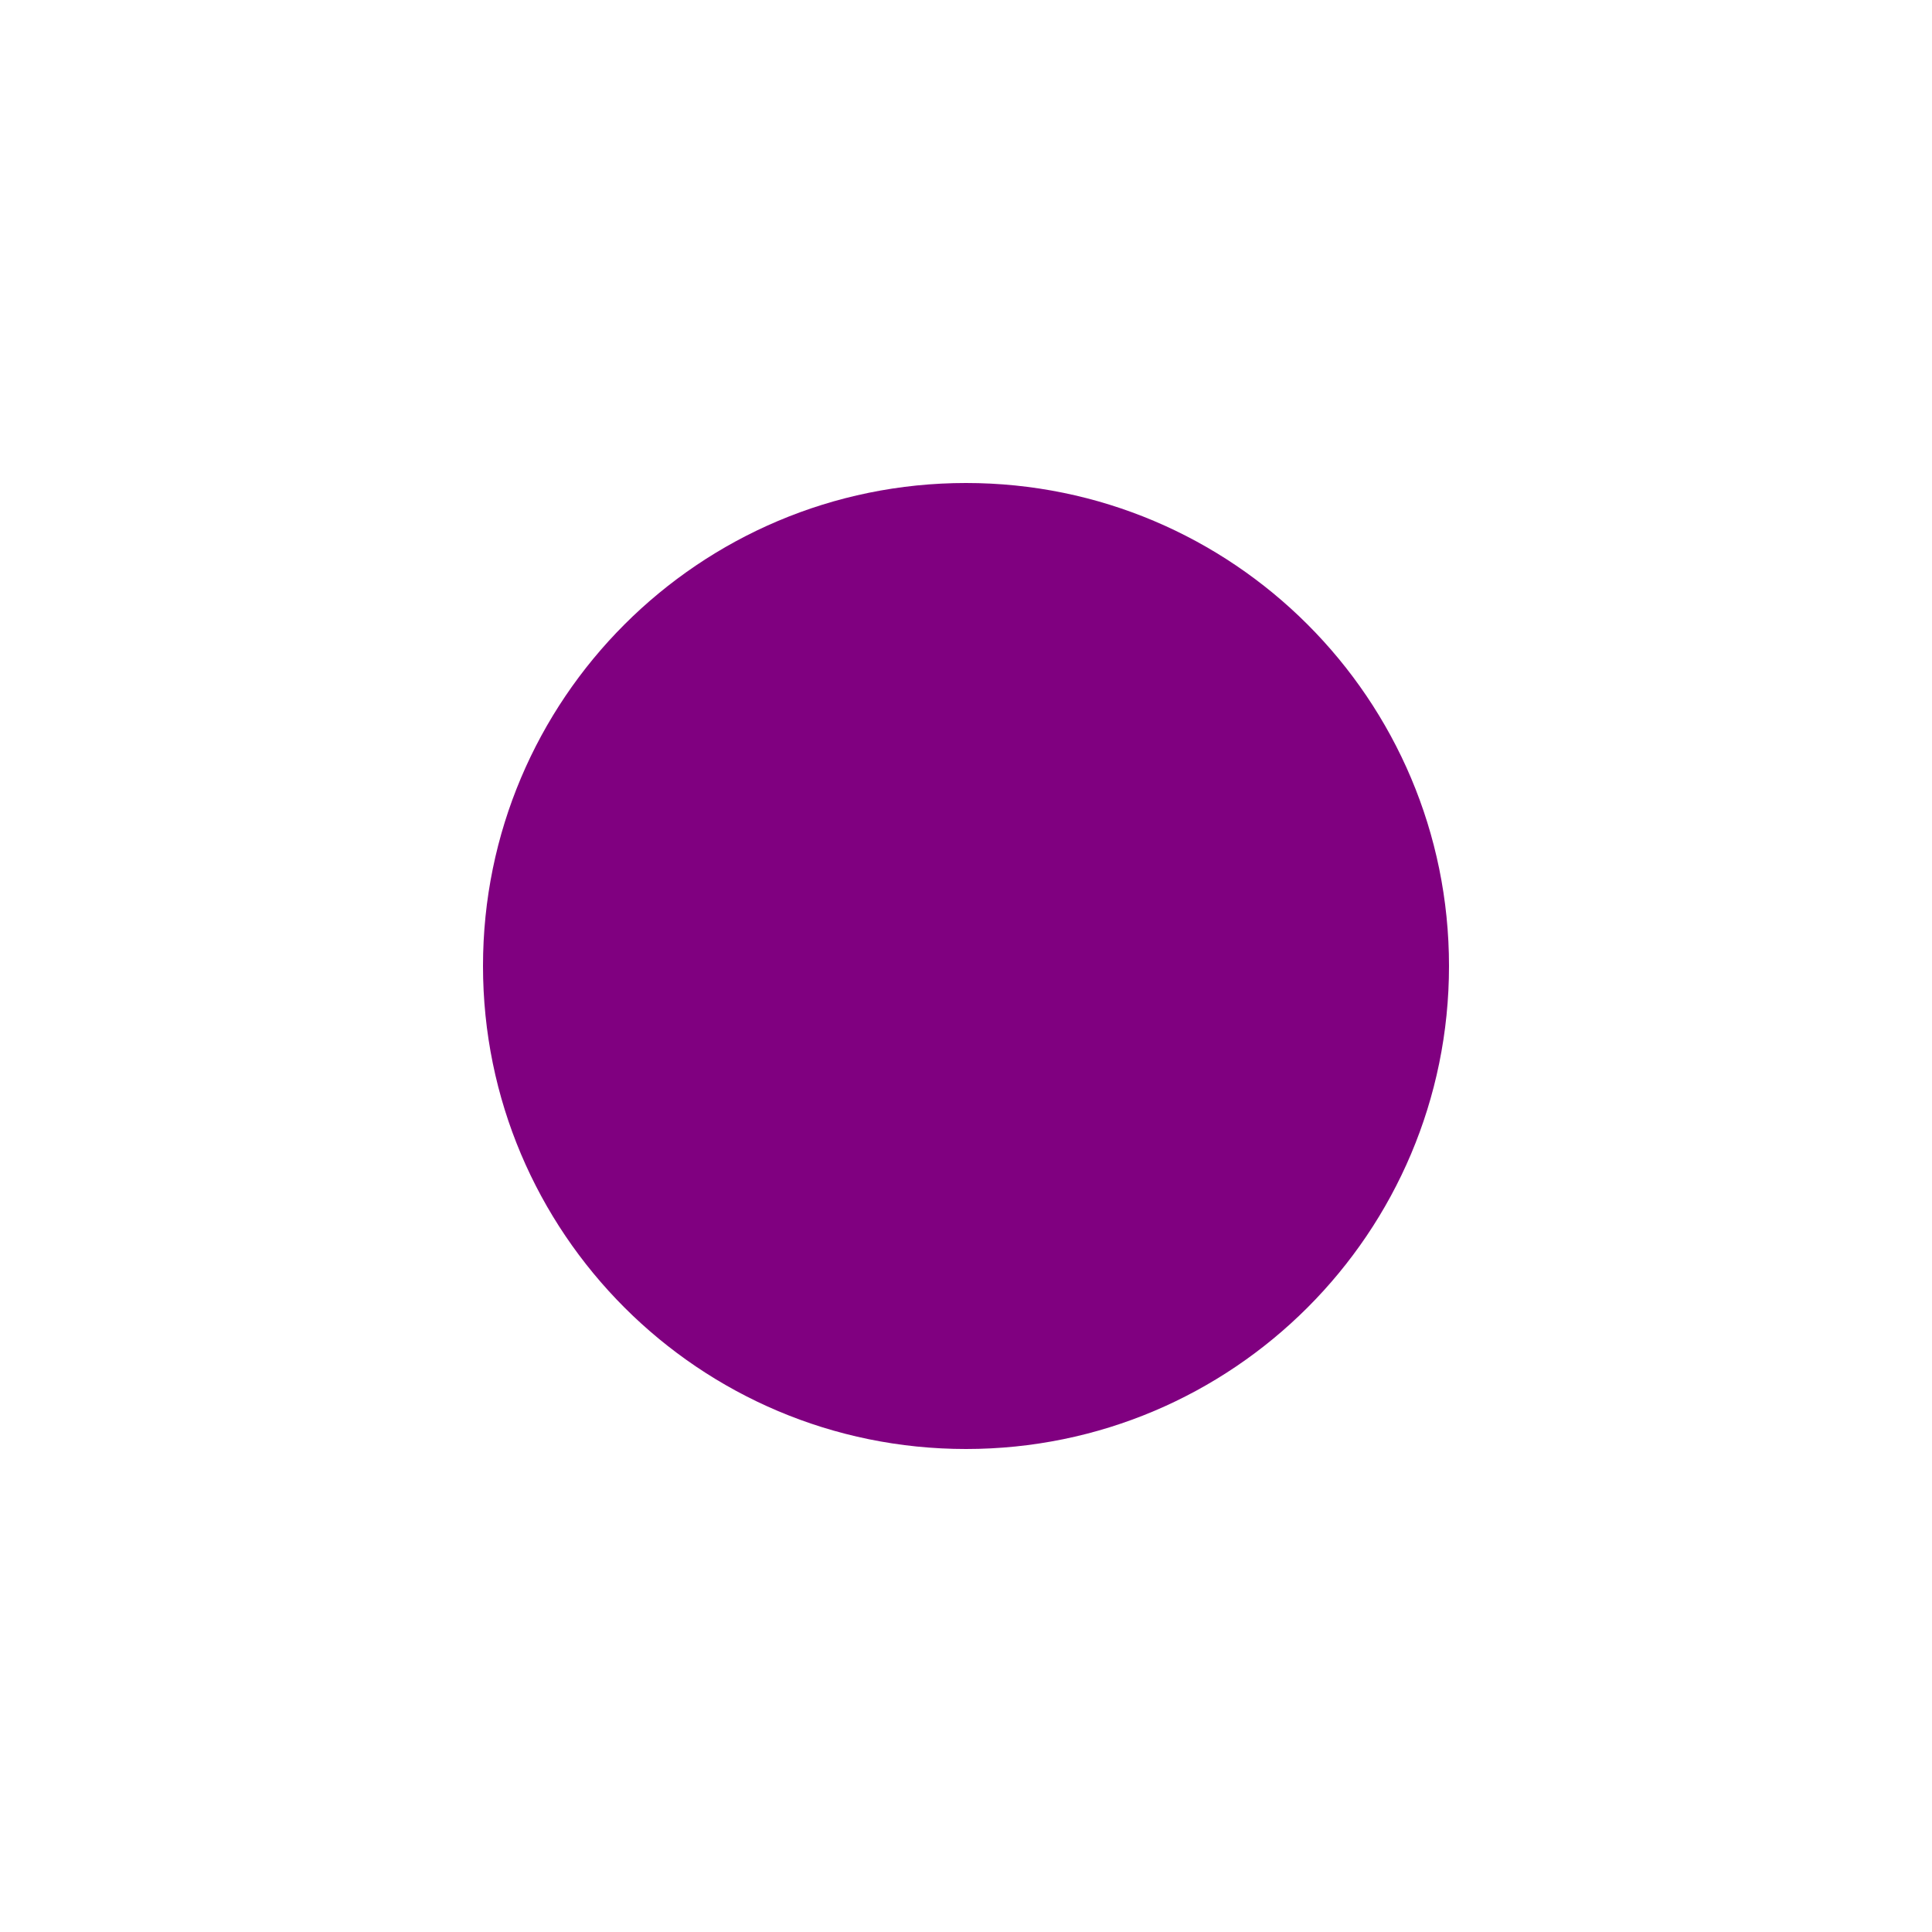
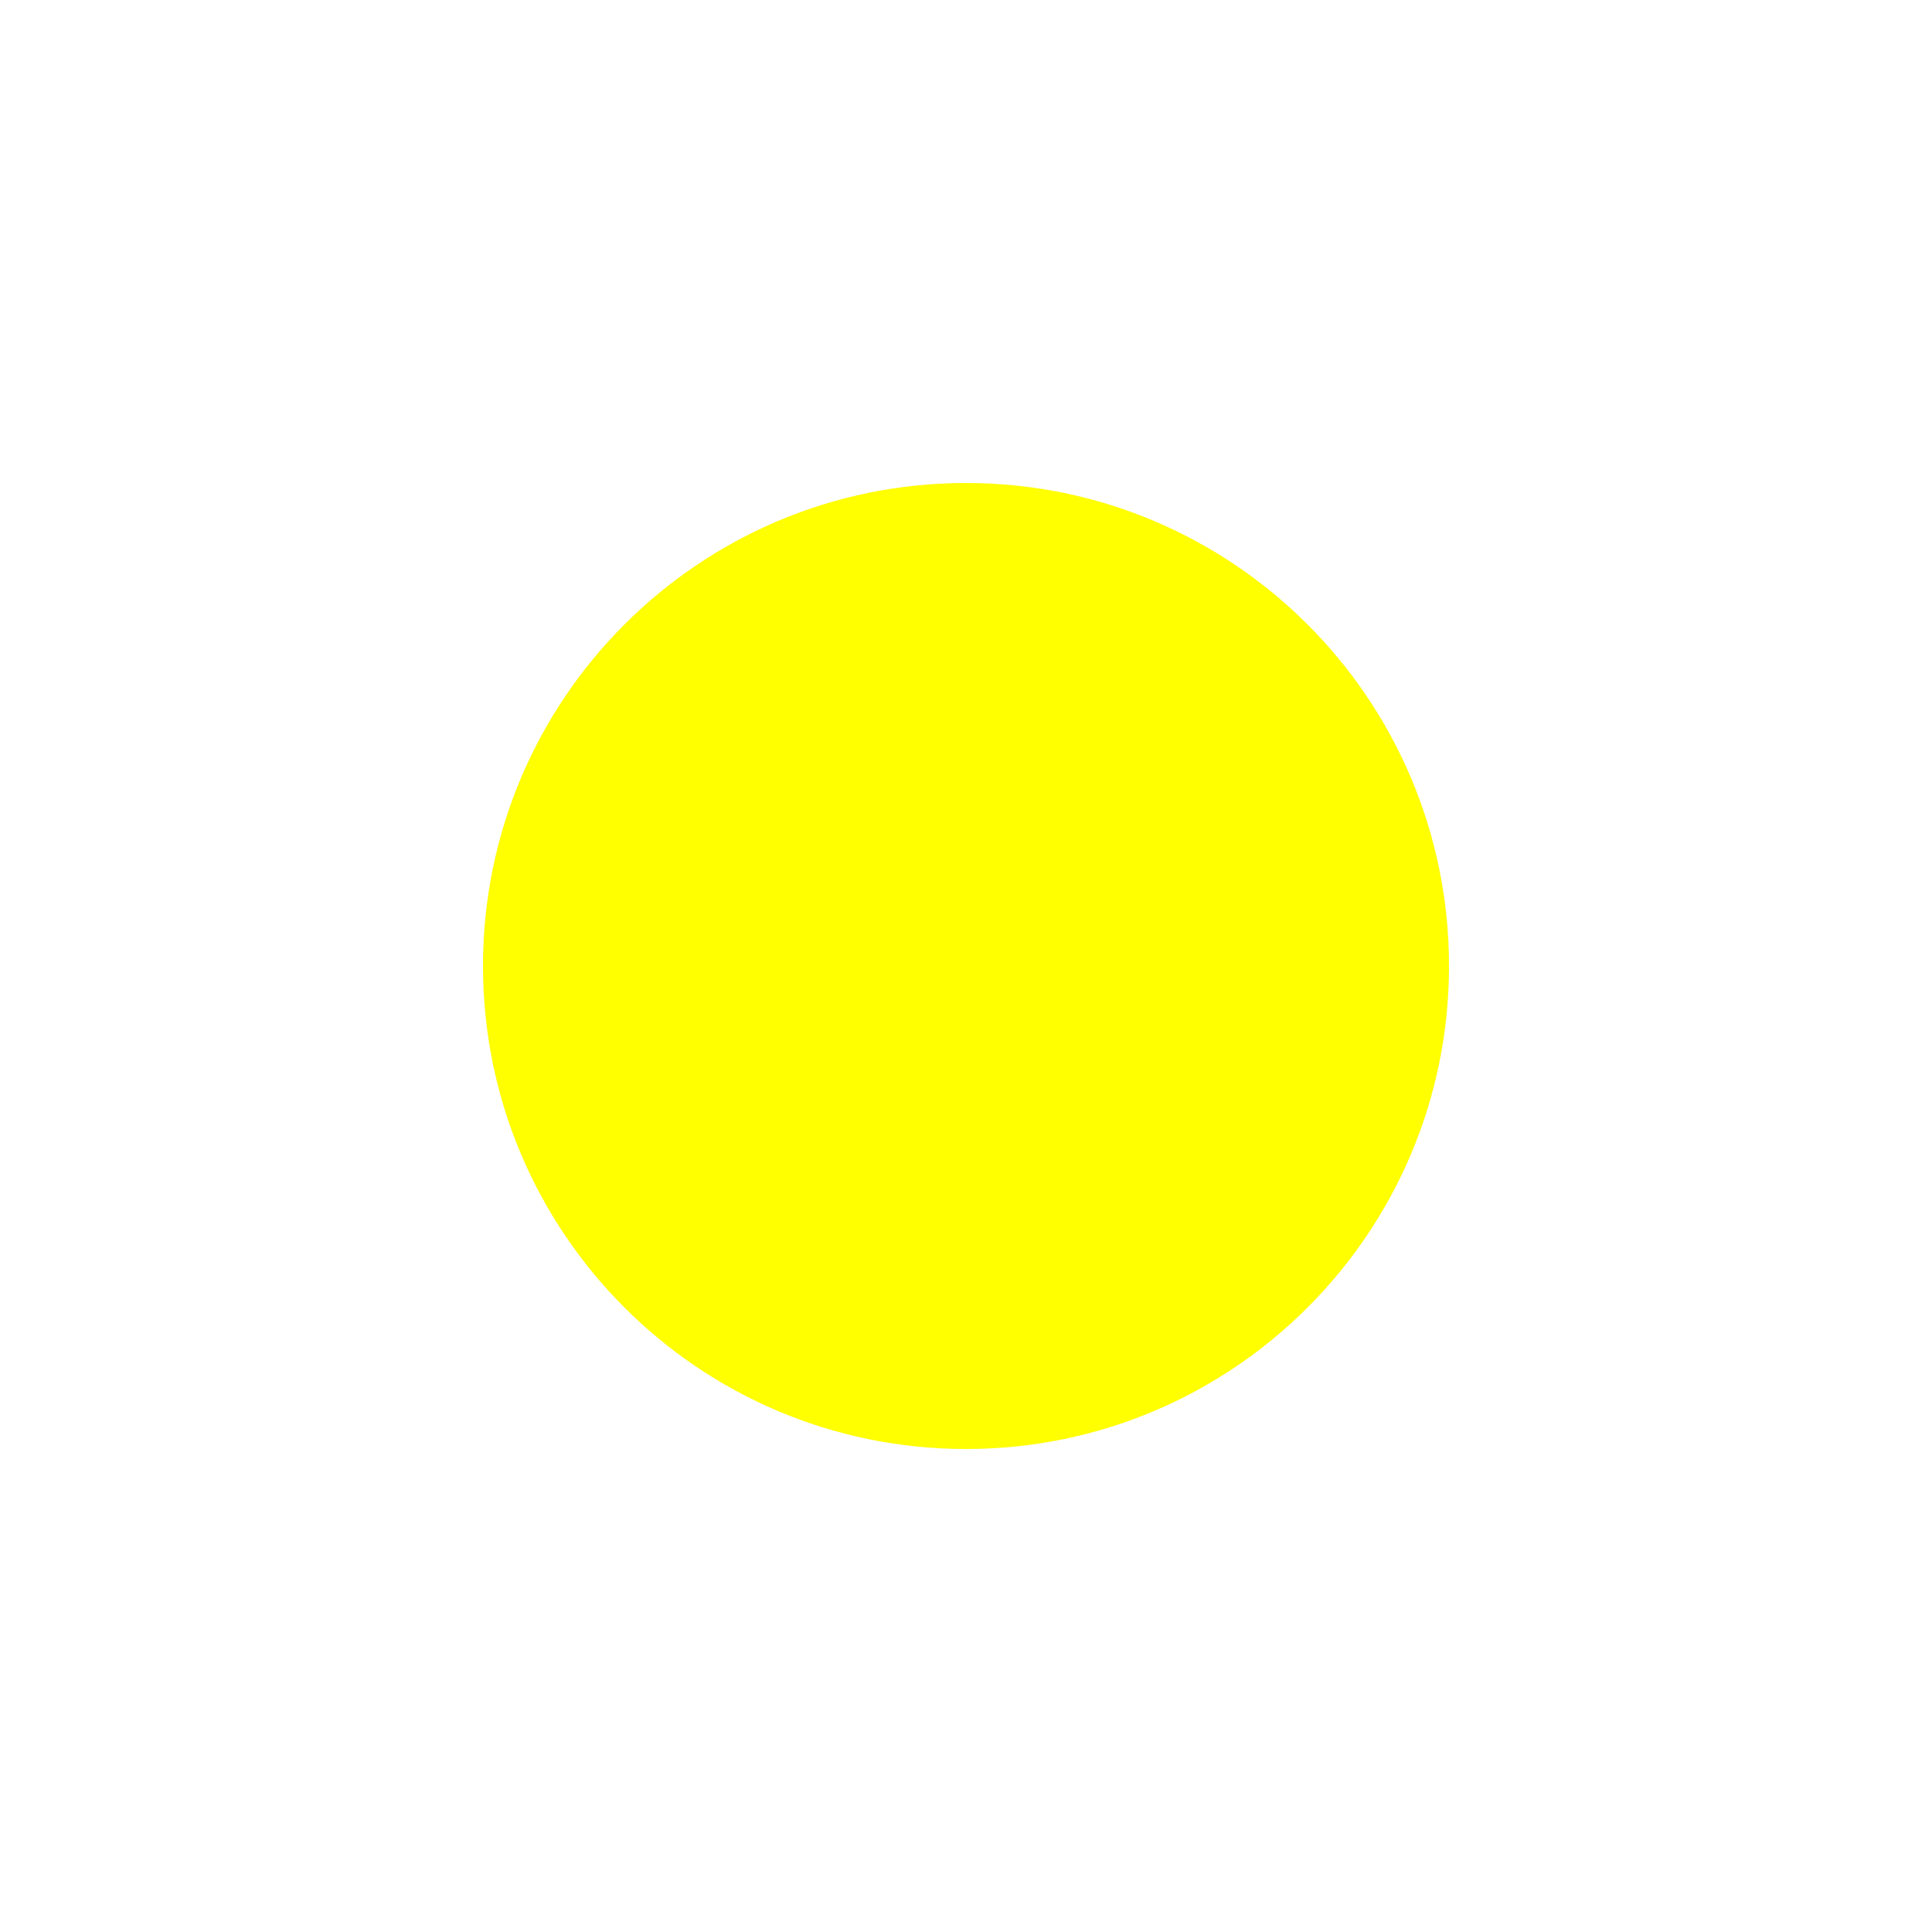
<svg xmlns="http://www.w3.org/2000/svg" version="1.1" width="200" height="200">
-   <circle r="50" cx="100" cy="100" fill="purple" />
+   <circle r="50" cx="100" cy="100" fill="yellow" />
</svg>
